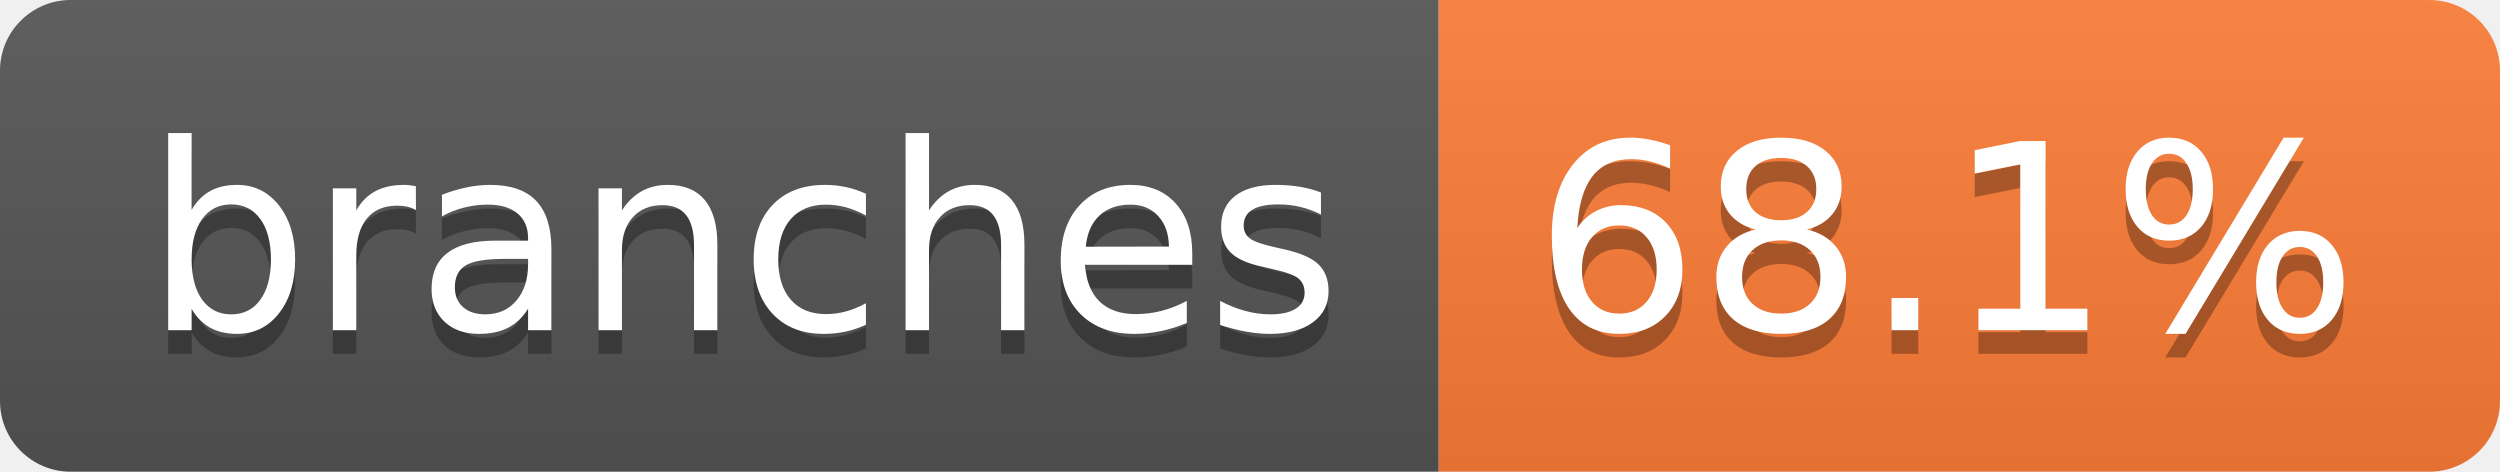
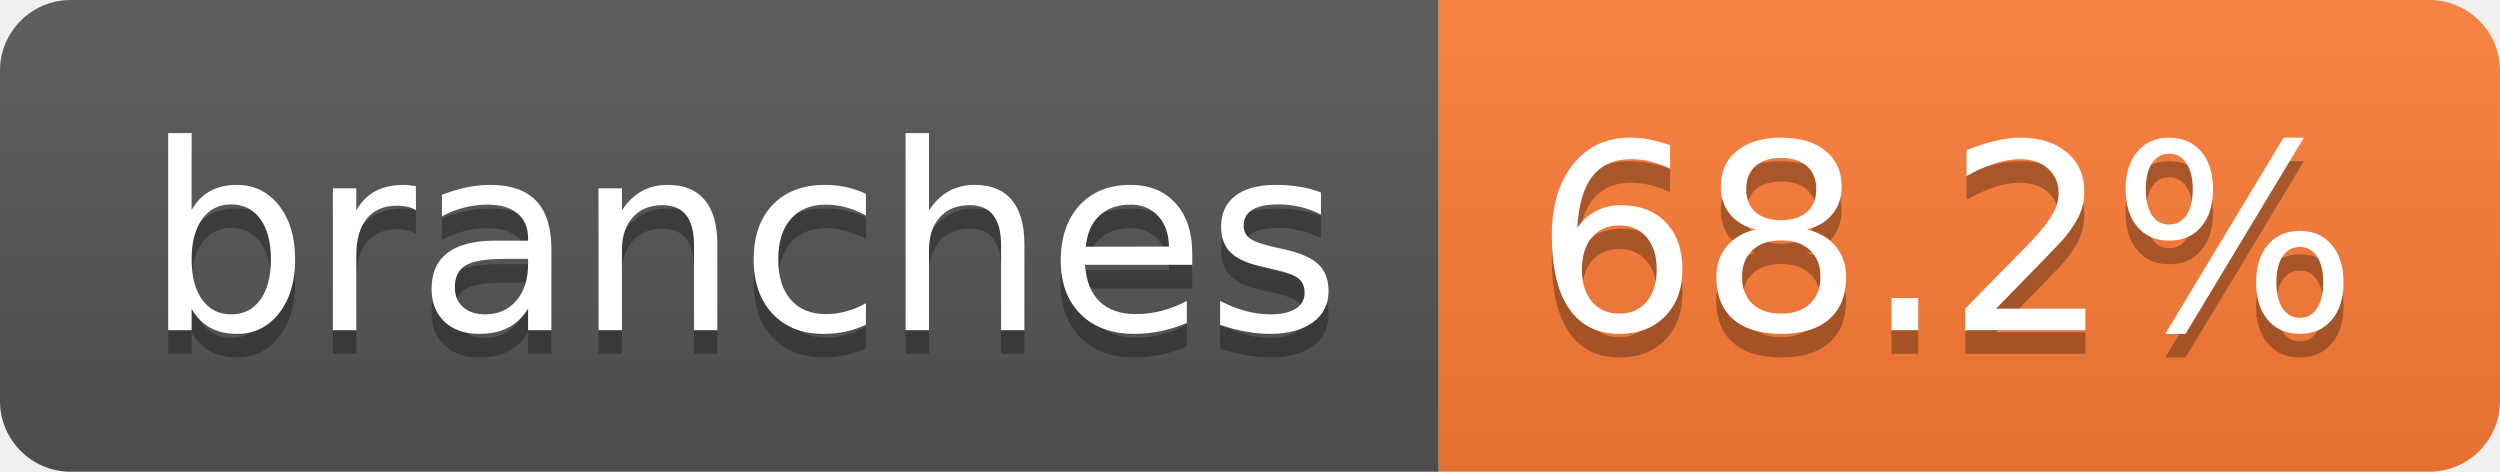
- <svg xmlns="http://www.w3.org/2000/svg" width="106" height="20" role="img" aria-label="branches: 68.1%">
+ <svg xmlns="http://www.w3.org/2000/svg" width="106" height="20" role="img" aria-label="branches: 68.2%">
  <linearGradient id="s" x2="0" y2="100%">
    <stop offset="0" stop-color="#bbb" stop-opacity=".1" />
    <stop offset="1" stop-opacity=".1" />
  </linearGradient>
  <clipPath id="r">
    <rect width="106" height="20" rx="3" fill="#fff" />
  </clipPath>
  <g clip-path="url(#r)">
    <rect width="61" height="20" fill="#555" />
    <rect x="61" width="45" height="20" fill="#fe7d37" />
    <rect width="106" height="20" fill="url(#s)" />
  </g>
  <g fill="#fff" text-anchor="middle" font-family="Verdana,Geneva,DejaVu Sans,sans-serif" text-rendering="geometricPrecision" font-size="110">
    <text aria-hidden="true" x="315" y="150" fill="#010101" fill-opacity=".3" transform="scale(.1)" textLength="507">branches</text>
    <text x="315" y="140" transform="scale(.1)" fill="#fff" textLength="507">branches</text>
-     <text aria-hidden="true" x="825" y="150" fill="#010101" fill-opacity=".3" transform="scale(.1)" textLength="350">68.1%</text>
-     <text x="825" y="140" transform="scale(.1)" fill="#fff" textLength="350">68.1%</text>
+     <text aria-hidden="true" x="825" y="150" fill="#010101" fill-opacity=".3" transform="scale(.1)" textLength="350">68.2%</text>
+     <text x="825" y="140" transform="scale(.1)" fill="#fff" textLength="350">68.2%</text>
  </g>
</svg>
